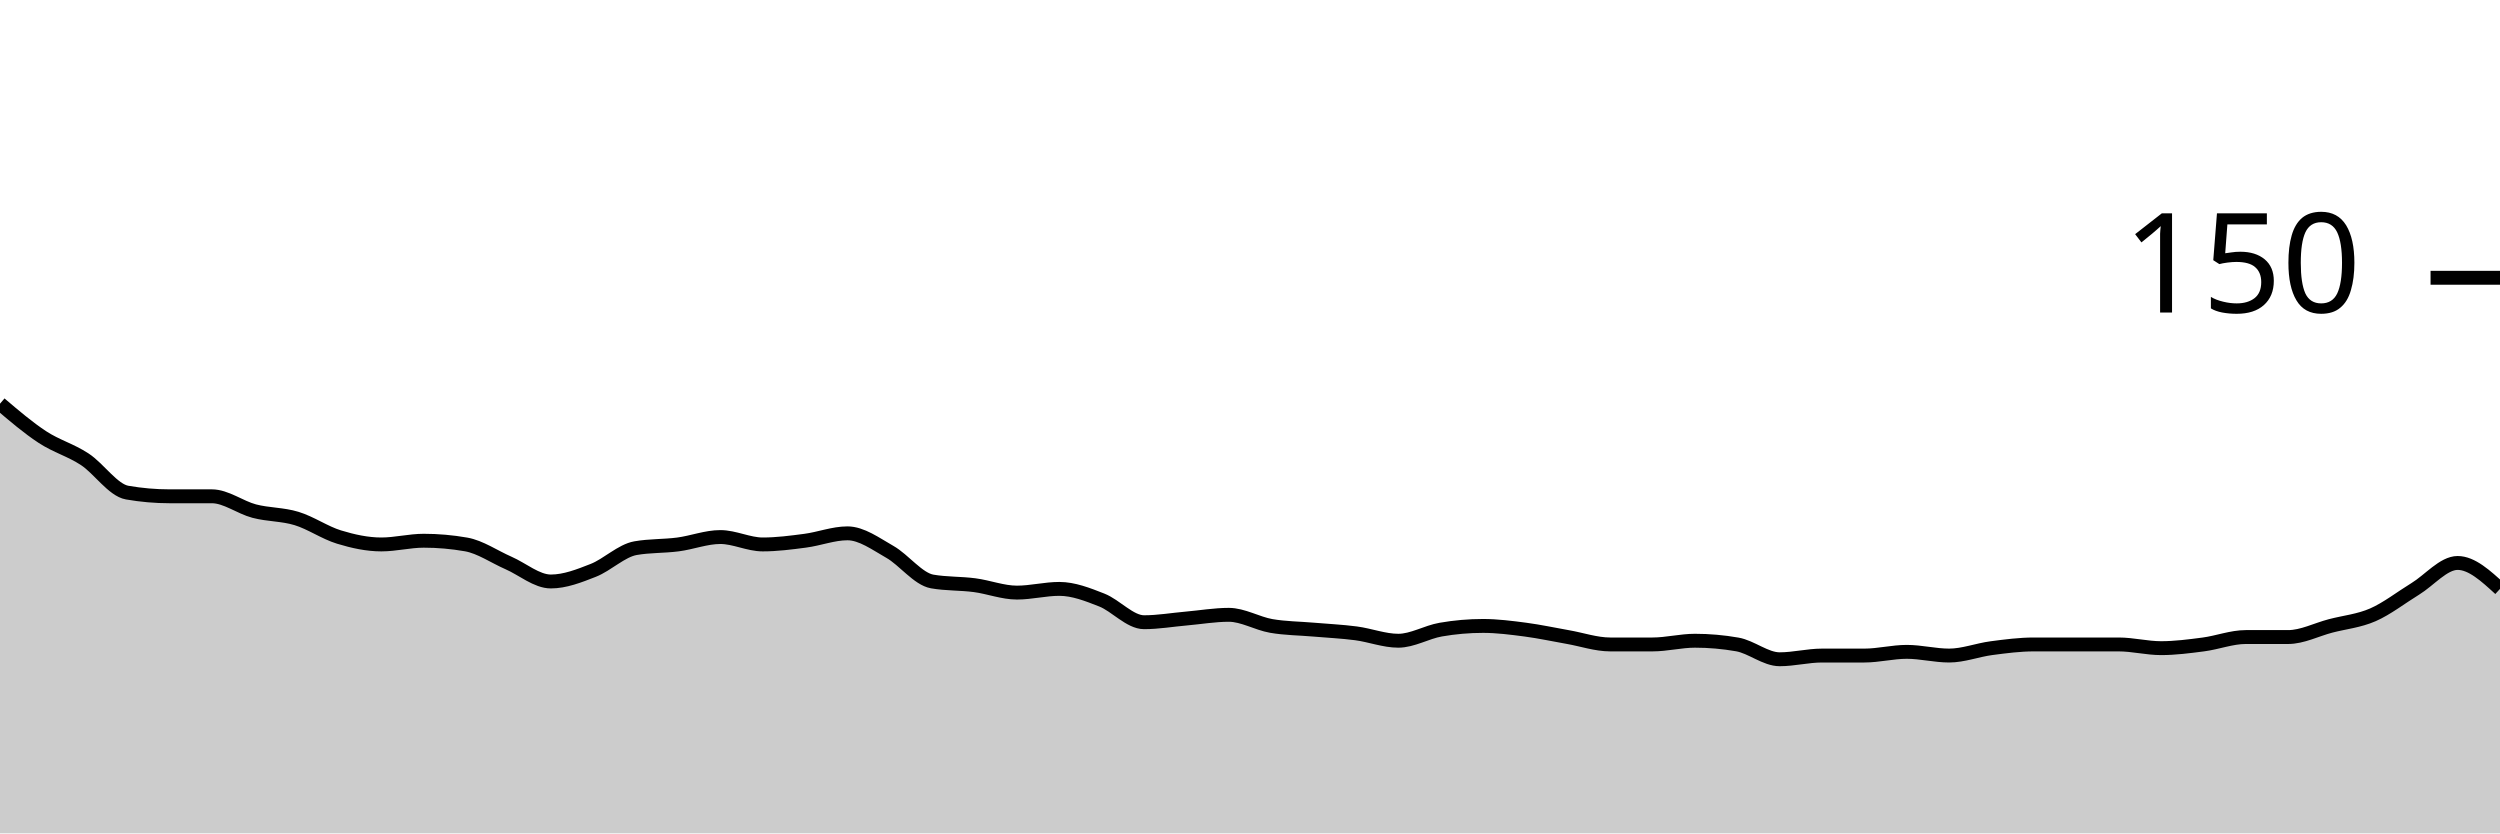
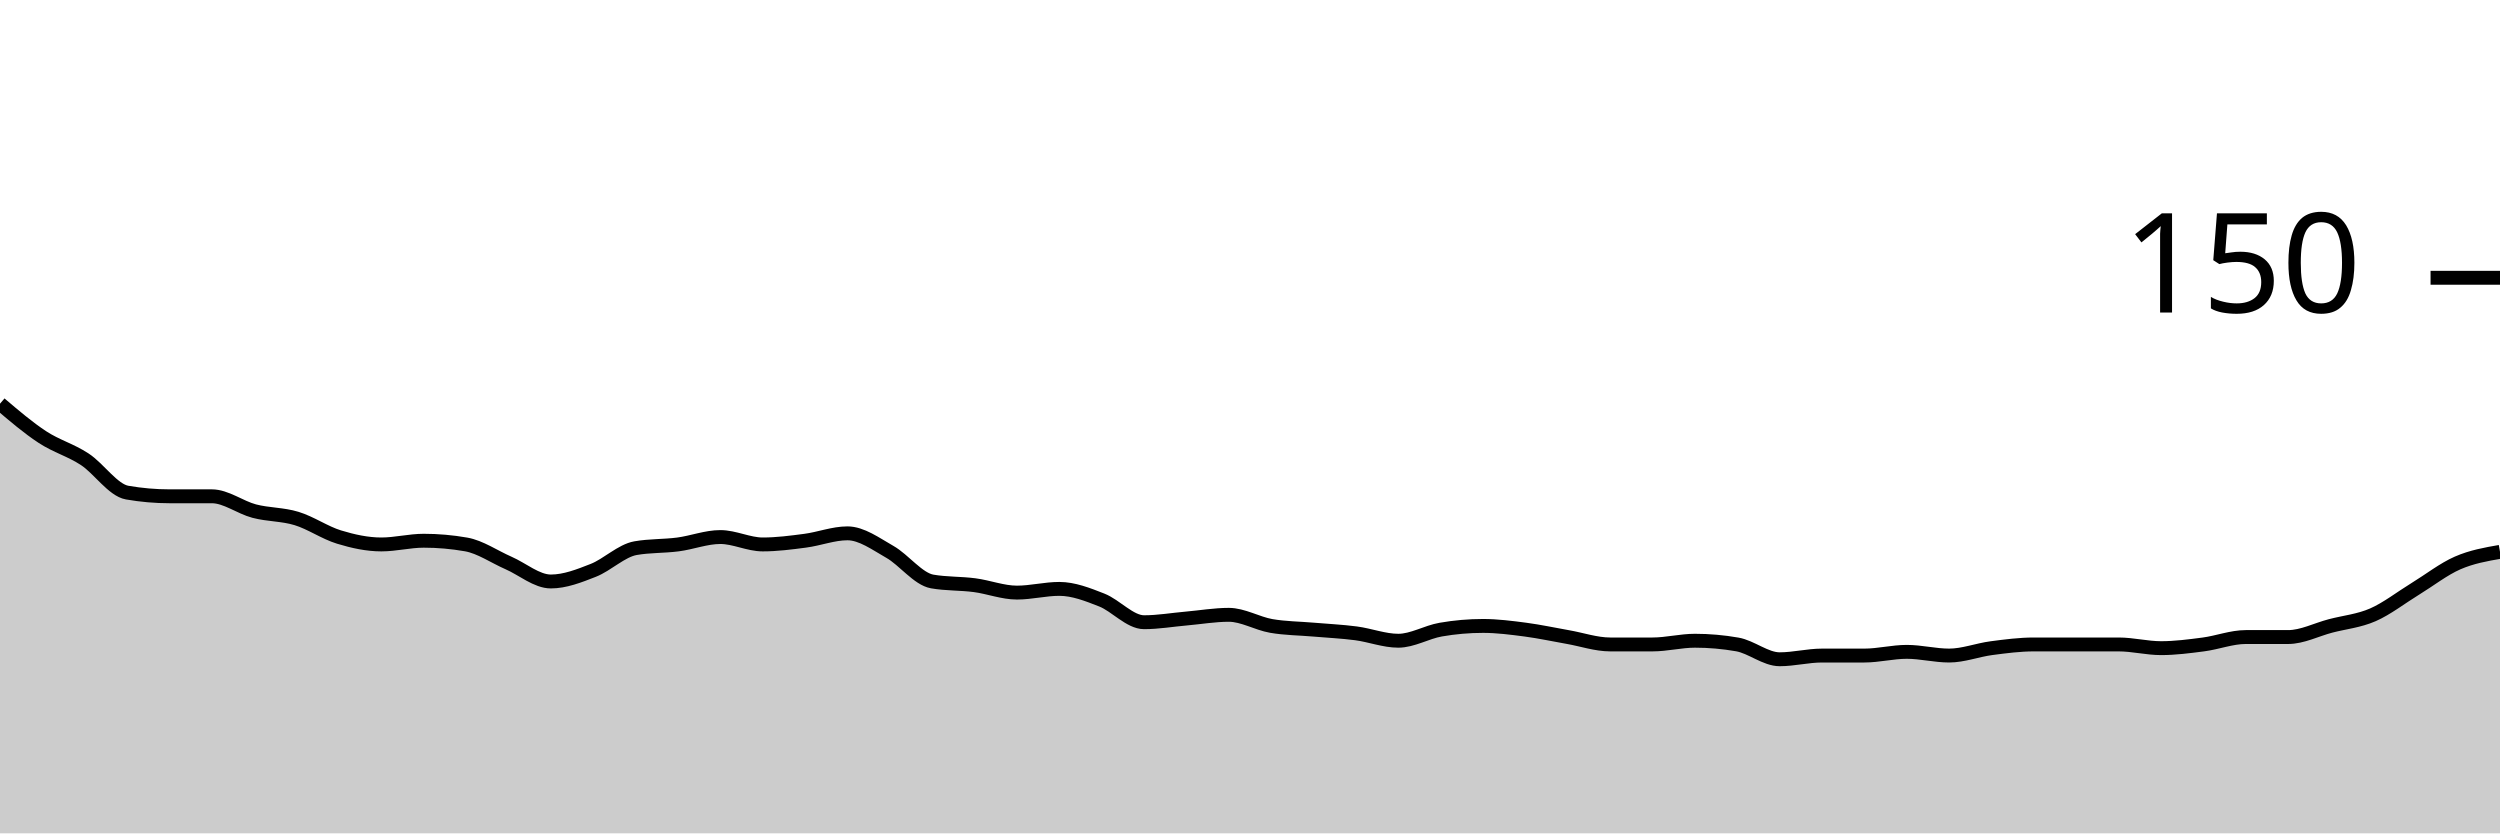
<svg xmlns="http://www.w3.org/2000/svg" viewBox="0 0 180 60">
  <g transform="translate(0,20)">
-     <path class="area" fill="rgba(0, 0, 0, 0.2)" d="M0,9.067C1.017,9.933,2.034,10.8,3.051,11.467C4.068,12.133,5.085,12.4,6.102,13.067C7.119,13.733,8.136,15.289,9.153,15.467C10.169,15.644,11.186,15.733,12.203,15.733C13.22,15.733,14.237,15.733,15.254,15.733C16.271,15.733,17.288,16.533,18.305,16.8C19.322,17.067,20.339,17.022,21.356,17.333C22.373,17.644,23.39,18.356,24.407,18.667C25.424,18.978,26.441,19.2,27.458,19.2C28.475,19.2,29.492,18.933,30.508,18.933C31.525,18.933,32.542,19.022,33.559,19.2C34.576,19.378,35.593,20.089,36.61,20.533C37.627,20.978,38.644,21.867,39.661,21.867C40.678,21.867,41.695,21.467,42.712,21.067C43.729,20.667,44.746,19.644,45.763,19.467C46.78,19.289,47.797,19.333,48.814,19.2C49.831,19.067,50.847,18.667,51.864,18.667C52.881,18.667,53.898,19.2,54.915,19.2C55.932,19.2,56.949,19.067,57.966,18.933C58.983,18.8,60,18.4,61.017,18.4C62.034,18.4,63.051,19.156,64.068,19.733C65.085,20.311,66.102,21.689,67.119,21.867C68.136,22.044,69.153,22,70.169,22.133C71.186,22.267,72.203,22.667,73.22,22.667C74.237,22.667,75.254,22.4,76.271,22.4C77.288,22.4,78.305,22.8,79.322,23.2C80.339,23.6,81.356,24.8,82.373,24.8C83.39,24.8,84.407,24.622,85.424,24.533C86.441,24.444,87.458,24.267,88.475,24.267C89.492,24.267,90.508,24.889,91.525,25.067C92.542,25.244,93.559,25.244,94.576,25.333C95.593,25.422,96.61,25.467,97.627,25.6C98.644,25.733,99.661,26.133,100.678,26.133C101.695,26.133,102.712,25.511,103.729,25.333C104.746,25.156,105.763,25.067,106.78,25.067C107.797,25.067,108.814,25.2,109.831,25.333C110.847,25.467,111.864,25.689,112.881,25.867C113.898,26.044,114.915,26.4,115.932,26.4C116.949,26.4,117.966,26.4,118.983,26.4C120,26.4,121.017,26.133,122.034,26.133C123.051,26.133,124.068,26.222,125.085,26.4C126.102,26.578,127.119,27.467,128.136,27.467C129.153,27.467,130.169,27.2,131.186,27.2C132.203,27.2,133.22,27.2,134.237,27.2C135.254,27.2,136.271,26.933,137.288,26.933C138.305,26.933,139.322,27.2,140.339,27.2C141.356,27.2,142.373,26.8,143.39,26.667C144.407,26.533,145.424,26.4,146.441,26.4C147.458,26.4,148.475,26.4,149.492,26.4C150.508,26.4,151.525,26.4,152.542,26.4C153.559,26.4,154.576,26.667,155.593,26.667C156.61,26.667,157.627,26.533,158.644,26.4C159.661,26.267,160.678,25.867,161.695,25.867C162.712,25.867,163.729,25.867,164.746,25.867C165.763,25.867,166.78,25.333,167.797,25.067C168.814,24.8,169.831,24.711,170.847,24.267C171.864,23.822,172.881,23.022,173.898,22.4C174.915,21.778,175.932,20.533,176.949,20.533C177.966,20.533,178.983,21.467,180,22.4L180,40C178.983,40,177.966,40,176.949,40C175.932,40,174.915,40,173.898,40C172.881,40,171.864,40,170.847,40C169.831,40,168.814,40,167.797,40C166.78,40,165.763,40,164.746,40C163.729,40,162.712,40,161.695,40C160.678,40,159.661,40,158.644,40C157.627,40,156.61,40,155.593,40C154.576,40,153.559,40,152.542,40C151.525,40,150.508,40,149.492,40C148.475,40,147.458,40,146.441,40C145.424,40,144.407,40,143.39,40C142.373,40,141.356,40,140.339,40C139.322,40,138.305,40,137.288,40C136.271,40,135.254,40,134.237,40C133.22,40,132.203,40,131.186,40C130.169,40,129.153,40,128.136,40C127.119,40,126.102,40,125.085,40C124.068,40,123.051,40,122.034,40C121.017,40,120,40,118.983,40C117.966,40,116.949,40,115.932,40C114.915,40,113.898,40,112.881,40C111.864,40,110.847,40,109.831,40C108.814,40,107.797,40,106.78,40C105.763,40,104.746,40,103.729,40C102.712,40,101.695,40,100.678,40C99.661,40,98.644,40,97.627,40C96.61,40,95.593,40,94.576,40C93.559,40,92.542,40,91.525,40C90.508,40,89.492,40,88.475,40C87.458,40,86.441,40,85.424,40C84.407,40,83.39,40,82.373,40C81.356,40,80.339,40,79.322,40C78.305,40,77.288,40,76.271,40C75.254,40,74.237,40,73.22,40C72.203,40,71.186,40,70.169,40C69.153,40,68.136,40,67.119,40C66.102,40,65.085,40,64.068,40C63.051,40,62.034,40,61.017,40C60,40,58.983,40,57.966,40C56.949,40,55.932,40,54.915,40C53.898,40,52.881,40,51.864,40C50.847,40,49.831,40,48.814,40C47.797,40,46.78,40,45.763,40C44.746,40,43.729,40,42.712,40C41.695,40,40.678,40,39.661,40C38.644,40,37.627,40,36.61,40C35.593,40,34.576,40,33.559,40C32.542,40,31.525,40,30.508,40C29.492,40,28.475,40,27.458,40C26.441,40,25.424,40,24.407,40C23.39,40,22.373,40,21.356,40C20.339,40,19.322,40,18.305,40C17.288,40,16.271,40,15.254,40C14.237,40,13.22,40,12.203,40C11.186,40,10.169,40,9.153,40C8.136,40,7.119,40,6.102,40C5.085,40,4.068,40,3.051,40C2.034,40,1.017,40,0,40Z" />
-     <path class="line" stroke="black" fill="none" d="M0,9.067C1.017,9.933,2.034,10.8,3.051,11.467C4.068,12.133,5.085,12.4,6.102,13.067C7.119,13.733,8.136,15.289,9.153,15.467C10.169,15.644,11.186,15.733,12.203,15.733C13.22,15.733,14.237,15.733,15.254,15.733C16.271,15.733,17.288,16.533,18.305,16.8C19.322,17.067,20.339,17.022,21.356,17.333C22.373,17.644,23.39,18.356,24.407,18.667C25.424,18.978,26.441,19.2,27.458,19.2C28.475,19.2,29.492,18.933,30.508,18.933C31.525,18.933,32.542,19.022,33.559,19.2C34.576,19.378,35.593,20.089,36.61,20.533C37.627,20.978,38.644,21.867,39.661,21.867C40.678,21.867,41.695,21.467,42.712,21.067C43.729,20.667,44.746,19.644,45.763,19.467C46.78,19.289,47.797,19.333,48.814,19.2C49.831,19.067,50.847,18.667,51.864,18.667C52.881,18.667,53.898,19.2,54.915,19.2C55.932,19.2,56.949,19.067,57.966,18.933C58.983,18.8,60,18.4,61.017,18.4C62.034,18.4,63.051,19.156,64.068,19.733C65.085,20.311,66.102,21.689,67.119,21.867C68.136,22.044,69.153,22,70.169,22.133C71.186,22.267,72.203,22.667,73.22,22.667C74.237,22.667,75.254,22.4,76.271,22.4C77.288,22.4,78.305,22.8,79.322,23.2C80.339,23.6,81.356,24.8,82.373,24.8C83.39,24.8,84.407,24.622,85.424,24.533C86.441,24.444,87.458,24.267,88.475,24.267C89.492,24.267,90.508,24.889,91.525,25.067C92.542,25.244,93.559,25.244,94.576,25.333C95.593,25.422,96.61,25.467,97.627,25.6C98.644,25.733,99.661,26.133,100.678,26.133C101.695,26.133,102.712,25.511,103.729,25.333C104.746,25.156,105.763,25.067,106.78,25.067C107.797,25.067,108.814,25.2,109.831,25.333C110.847,25.467,111.864,25.689,112.881,25.867C113.898,26.044,114.915,26.4,115.932,26.4C116.949,26.4,117.966,26.4,118.983,26.4C120,26.4,121.017,26.133,122.034,26.133C123.051,26.133,124.068,26.222,125.085,26.4C126.102,26.578,127.119,27.467,128.136,27.467C129.153,27.467,130.169,27.2,131.186,27.2C132.203,27.2,133.22,27.2,134.237,27.2C135.254,27.2,136.271,26.933,137.288,26.933C138.305,26.933,139.322,27.2,140.339,27.2C141.356,27.2,142.373,26.8,143.39,26.667C144.407,26.533,145.424,26.4,146.441,26.4C147.458,26.4,148.475,26.4,149.492,26.4C150.508,26.4,151.525,26.4,152.542,26.4C153.559,26.4,154.576,26.667,155.593,26.667C156.61,26.667,157.627,26.533,158.644,26.4C159.661,26.267,160.678,25.867,161.695,25.867C162.712,25.867,163.729,25.867,164.746,25.867C165.763,25.867,166.78,25.333,167.797,25.067C168.814,24.8,169.831,24.711,170.847,24.267C171.864,23.822,172.881,23.022,173.898,22.4C174.915,21.778,175.932,20.533,176.949,20.533C177.966,20.533,178.983,21.467,180,22.4" />
+     <path class="area" fill="rgba(0, 0, 0, 0.2)" d="M0,9.067C1.017,9.933,2.034,10.8,3.051,11.467C4.068,12.133,5.085,12.4,6.102,13.067C7.119,13.733,8.136,15.289,9.153,15.467C10.169,15.644,11.186,15.733,12.203,15.733C13.22,15.733,14.237,15.733,15.254,15.733C16.271,15.733,17.288,16.533,18.305,16.8C19.322,17.067,20.339,17.022,21.356,17.333C22.373,17.644,23.39,18.356,24.407,18.667C25.424,18.978,26.441,19.2,27.458,19.2C28.475,19.2,29.492,18.933,30.508,18.933C31.525,18.933,32.542,19.022,33.559,19.2C34.576,19.378,35.593,20.089,36.61,20.533C37.627,20.978,38.644,21.867,39.661,21.867C40.678,21.867,41.695,21.467,42.712,21.067C43.729,20.667,44.746,19.644,45.763,19.467C46.78,19.289,47.797,19.333,48.814,19.2C49.831,19.067,50.847,18.667,51.864,18.667C52.881,18.667,53.898,19.2,54.915,19.2C55.932,19.2,56.949,19.067,57.966,18.933C58.983,18.8,60,18.4,61.017,18.4C62.034,18.4,63.051,19.156,64.068,19.733C65.085,20.311,66.102,21.689,67.119,21.867C68.136,22.044,69.153,22,70.169,22.133C71.186,22.267,72.203,22.667,73.22,22.667C74.237,22.667,75.254,22.4,76.271,22.4C77.288,22.4,78.305,22.8,79.322,23.2C80.339,23.6,81.356,24.8,82.373,24.8C83.39,24.8,84.407,24.622,85.424,24.533C86.441,24.444,87.458,24.267,88.475,24.267C89.492,24.267,90.508,24.889,91.525,25.067C92.542,25.244,93.559,25.244,94.576,25.333C95.593,25.422,96.61,25.467,97.627,25.6C98.644,25.733,99.661,26.133,100.678,26.133C101.695,26.133,102.712,25.511,103.729,25.333C104.746,25.156,105.763,25.067,106.78,25.067C107.797,25.067,108.814,25.2,109.831,25.333C110.847,25.467,111.864,25.689,112.881,25.867C113.898,26.044,114.915,26.4,115.932,26.4C116.949,26.4,117.966,26.4,118.983,26.4C120,26.4,121.017,26.133,122.034,26.133C123.051,26.133,124.068,26.222,125.085,26.4C126.102,26.578,127.119,27.467,128.136,27.467C129.153,27.467,130.169,27.2,131.186,27.2C132.203,27.2,133.22,27.2,134.237,27.2C135.254,27.2,136.271,26.933,137.288,26.933C138.305,26.933,139.322,27.2,140.339,27.2C141.356,27.2,142.373,26.8,143.39,26.667C144.407,26.533,145.424,26.4,146.441,26.4C147.458,26.4,148.475,26.4,149.492,26.4C150.508,26.4,151.525,26.4,152.542,26.4C153.559,26.4,154.576,26.667,155.593,26.667C156.61,26.667,157.627,26.533,158.644,26.4C159.661,26.267,160.678,25.867,161.695,25.867C162.712,25.867,163.729,25.867,164.746,25.867C165.763,25.867,166.78,25.333,167.797,25.067C168.814,24.8,169.831,24.711,170.847,24.267C171.864,23.822,172.881,23.022,173.898,22.4C174.915,21.778,175.932,20.978,176.949,20.533C177.966,20.089,178.983,19.911,180,19.733L180,40C178.983,40,177.966,40,176.949,40C175.932,40,174.915,40,173.898,40C172.881,40,171.864,40,170.847,40C169.831,40,168.814,40,167.797,40C166.78,40,165.763,40,164.746,40C163.729,40,162.712,40,161.695,40C160.678,40,159.661,40,158.644,40C157.627,40,156.61,40,155.593,40C154.576,40,153.559,40,152.542,40C151.525,40,150.508,40,149.492,40C148.475,40,147.458,40,146.441,40C145.424,40,144.407,40,143.39,40C142.373,40,141.356,40,140.339,40C139.322,40,138.305,40,137.288,40C136.271,40,135.254,40,134.237,40C133.22,40,132.203,40,131.186,40C130.169,40,129.153,40,128.136,40C127.119,40,126.102,40,125.085,40C124.068,40,123.051,40,122.034,40C121.017,40,120,40,118.983,40C117.966,40,116.949,40,115.932,40C114.915,40,113.898,40,112.881,40C111.864,40,110.847,40,109.831,40C108.814,40,107.797,40,106.78,40C105.763,40,104.746,40,103.729,40C102.712,40,101.695,40,100.678,40C99.661,40,98.644,40,97.627,40C96.61,40,95.593,40,94.576,40C93.559,40,92.542,40,91.525,40C90.508,40,89.492,40,88.475,40C87.458,40,86.441,40,85.424,40C84.407,40,83.39,40,82.373,40C81.356,40,80.339,40,79.322,40C78.305,40,77.288,40,76.271,40C75.254,40,74.237,40,73.22,40C72.203,40,71.186,40,70.169,40C69.153,40,68.136,40,67.119,40C66.102,40,65.085,40,64.068,40C63.051,40,62.034,40,61.017,40C60,40,58.983,40,57.966,40C56.949,40,55.932,40,54.915,40C53.898,40,52.881,40,51.864,40C50.847,40,49.831,40,48.814,40C47.797,40,46.78,40,45.763,40C44.746,40,43.729,40,42.712,40C41.695,40,40.678,40,39.661,40C38.644,40,37.627,40,36.61,40C35.593,40,34.576,40,33.559,40C32.542,40,31.525,40,30.508,40C29.492,40,28.475,40,27.458,40C26.441,40,25.424,40,24.407,40C23.39,40,22.373,40,21.356,40C20.339,40,19.322,40,18.305,40C17.288,40,16.271,40,15.254,40C14.237,40,13.22,40,12.203,40C11.186,40,10.169,40,9.153,40C8.136,40,7.119,40,6.102,40C5.085,40,4.068,40,3.051,40C2.034,40,1.017,40,0,40Z" />
+     <path class="line" stroke="black" fill="none" d="M0,9.067C1.017,9.933,2.034,10.8,3.051,11.467C4.068,12.133,5.085,12.4,6.102,13.067C7.119,13.733,8.136,15.289,9.153,15.467C10.169,15.644,11.186,15.733,12.203,15.733C13.22,15.733,14.237,15.733,15.254,15.733C16.271,15.733,17.288,16.533,18.305,16.8C19.322,17.067,20.339,17.022,21.356,17.333C22.373,17.644,23.39,18.356,24.407,18.667C25.424,18.978,26.441,19.2,27.458,19.2C28.475,19.2,29.492,18.933,30.508,18.933C31.525,18.933,32.542,19.022,33.559,19.2C34.576,19.378,35.593,20.089,36.61,20.533C37.627,20.978,38.644,21.867,39.661,21.867C40.678,21.867,41.695,21.467,42.712,21.067C43.729,20.667,44.746,19.644,45.763,19.467C46.78,19.289,47.797,19.333,48.814,19.2C49.831,19.067,50.847,18.667,51.864,18.667C52.881,18.667,53.898,19.2,54.915,19.2C55.932,19.2,56.949,19.067,57.966,18.933C58.983,18.8,60,18.4,61.017,18.4C62.034,18.4,63.051,19.156,64.068,19.733C65.085,20.311,66.102,21.689,67.119,21.867C68.136,22.044,69.153,22,70.169,22.133C71.186,22.267,72.203,22.667,73.22,22.667C74.237,22.667,75.254,22.4,76.271,22.4C77.288,22.4,78.305,22.8,79.322,23.2C80.339,23.6,81.356,24.8,82.373,24.8C83.39,24.8,84.407,24.622,85.424,24.533C86.441,24.444,87.458,24.267,88.475,24.267C89.492,24.267,90.508,24.889,91.525,25.067C92.542,25.244,93.559,25.244,94.576,25.333C95.593,25.422,96.61,25.467,97.627,25.6C98.644,25.733,99.661,26.133,100.678,26.133C101.695,26.133,102.712,25.511,103.729,25.333C104.746,25.156,105.763,25.067,106.78,25.067C107.797,25.067,108.814,25.2,109.831,25.333C110.847,25.467,111.864,25.689,112.881,25.867C113.898,26.044,114.915,26.4,115.932,26.4C116.949,26.4,117.966,26.4,118.983,26.4C120,26.4,121.017,26.133,122.034,26.133C123.051,26.133,124.068,26.222,125.085,26.4C126.102,26.578,127.119,27.467,128.136,27.467C129.153,27.467,130.169,27.2,131.186,27.2C132.203,27.2,133.22,27.2,134.237,27.2C135.254,27.2,136.271,26.933,137.288,26.933C138.305,26.933,139.322,27.2,140.339,27.2C141.356,27.2,142.373,26.8,143.39,26.667C144.407,26.533,145.424,26.4,146.441,26.4C147.458,26.4,148.475,26.4,149.492,26.4C150.508,26.4,151.525,26.4,152.542,26.4C153.559,26.4,154.576,26.667,155.593,26.667C156.61,26.667,157.627,26.533,158.644,26.4C159.661,26.267,160.678,25.867,161.695,25.867C162.712,25.867,163.729,25.867,164.746,25.867C165.763,25.867,166.78,25.333,167.797,25.067C168.814,24.8,169.831,24.711,170.847,24.267C171.864,23.822,172.881,23.022,173.898,22.4C174.915,21.778,175.932,20.978,176.949,20.533C177.966,20.089,178.983,19.911,180,19.733" />
    <path class="axis-ceiling" stroke-width="1" stroke="black" fill="none" d="M175,0L180,0" />
    <text class="axis-ceiling-label" font-family="sans-serif" text-anchor="end" font-size="10px" x="170" y="2.5">150</text>
  </g>
</svg>
